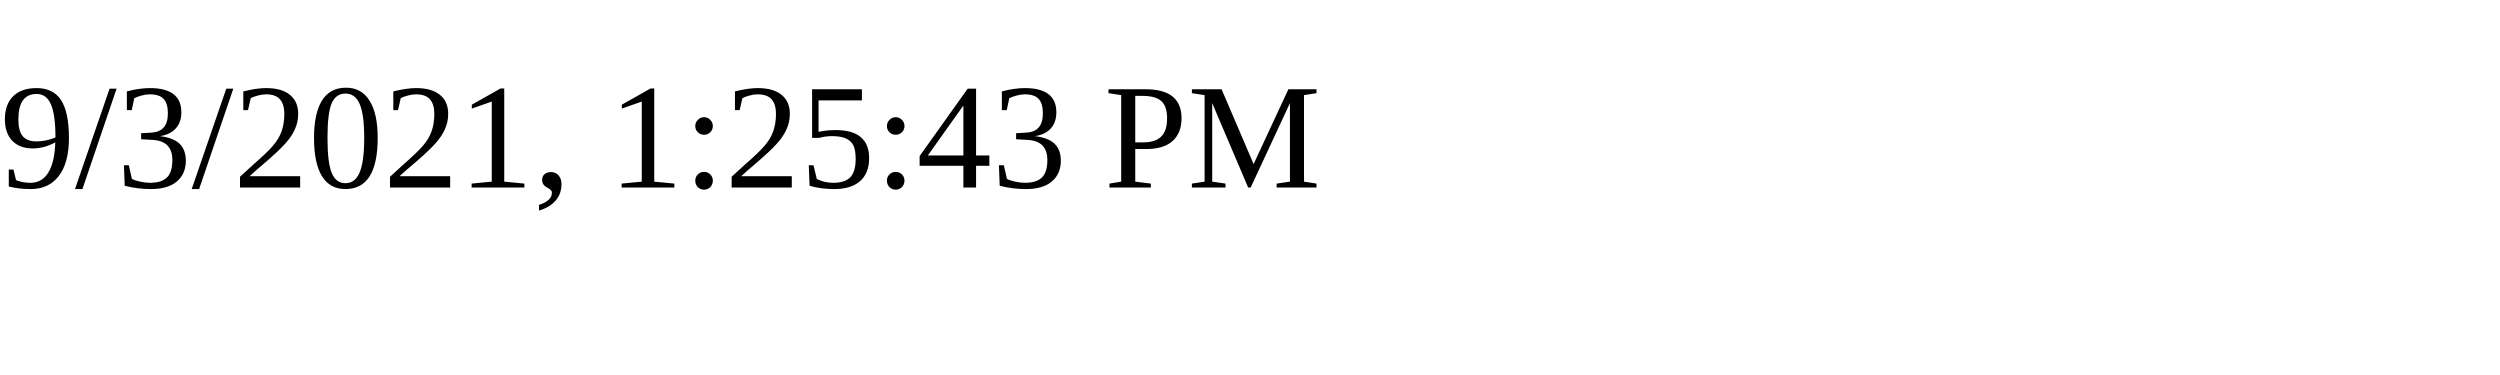
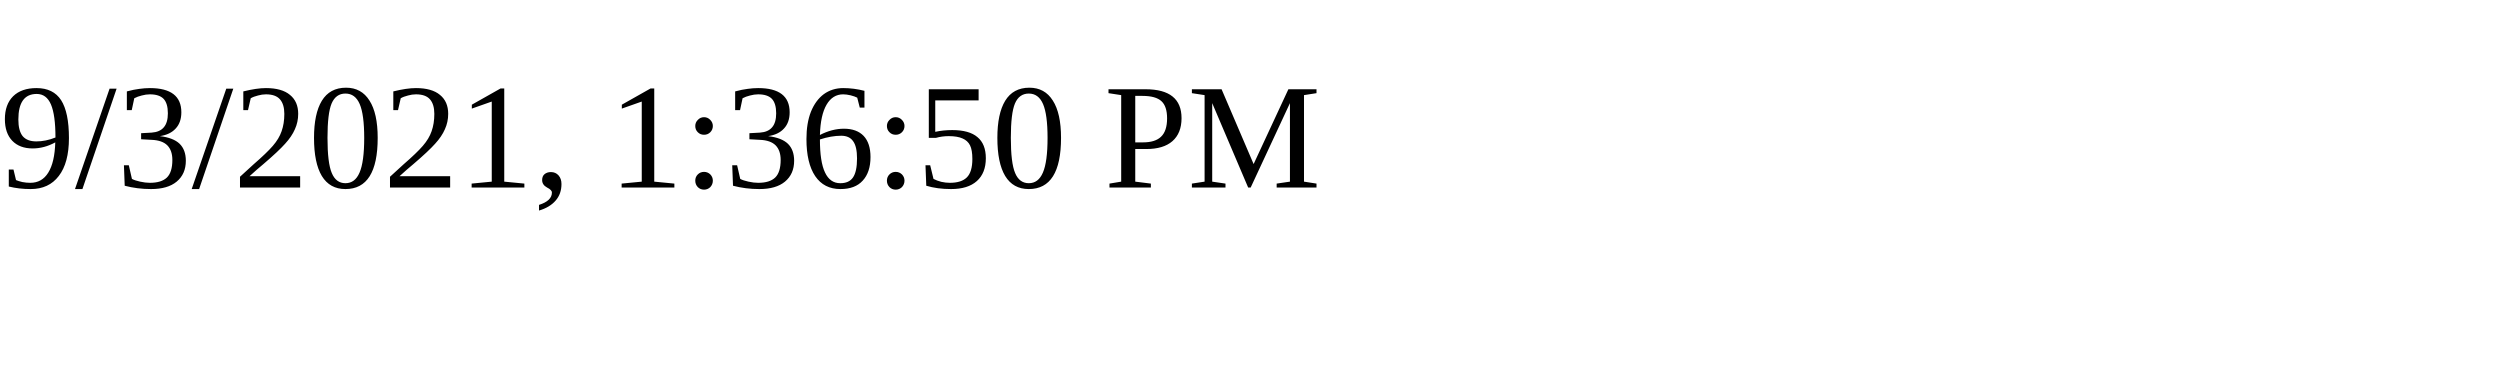
<svg xmlns="http://www.w3.org/2000/svg" height="30" width="200">
-   <text x="0" y="15">9/3/2021, 1:25:43 PM</text>
+   <text x="0" y="15">9/3/2021, 1:36:50 PM</text>
</svg>
